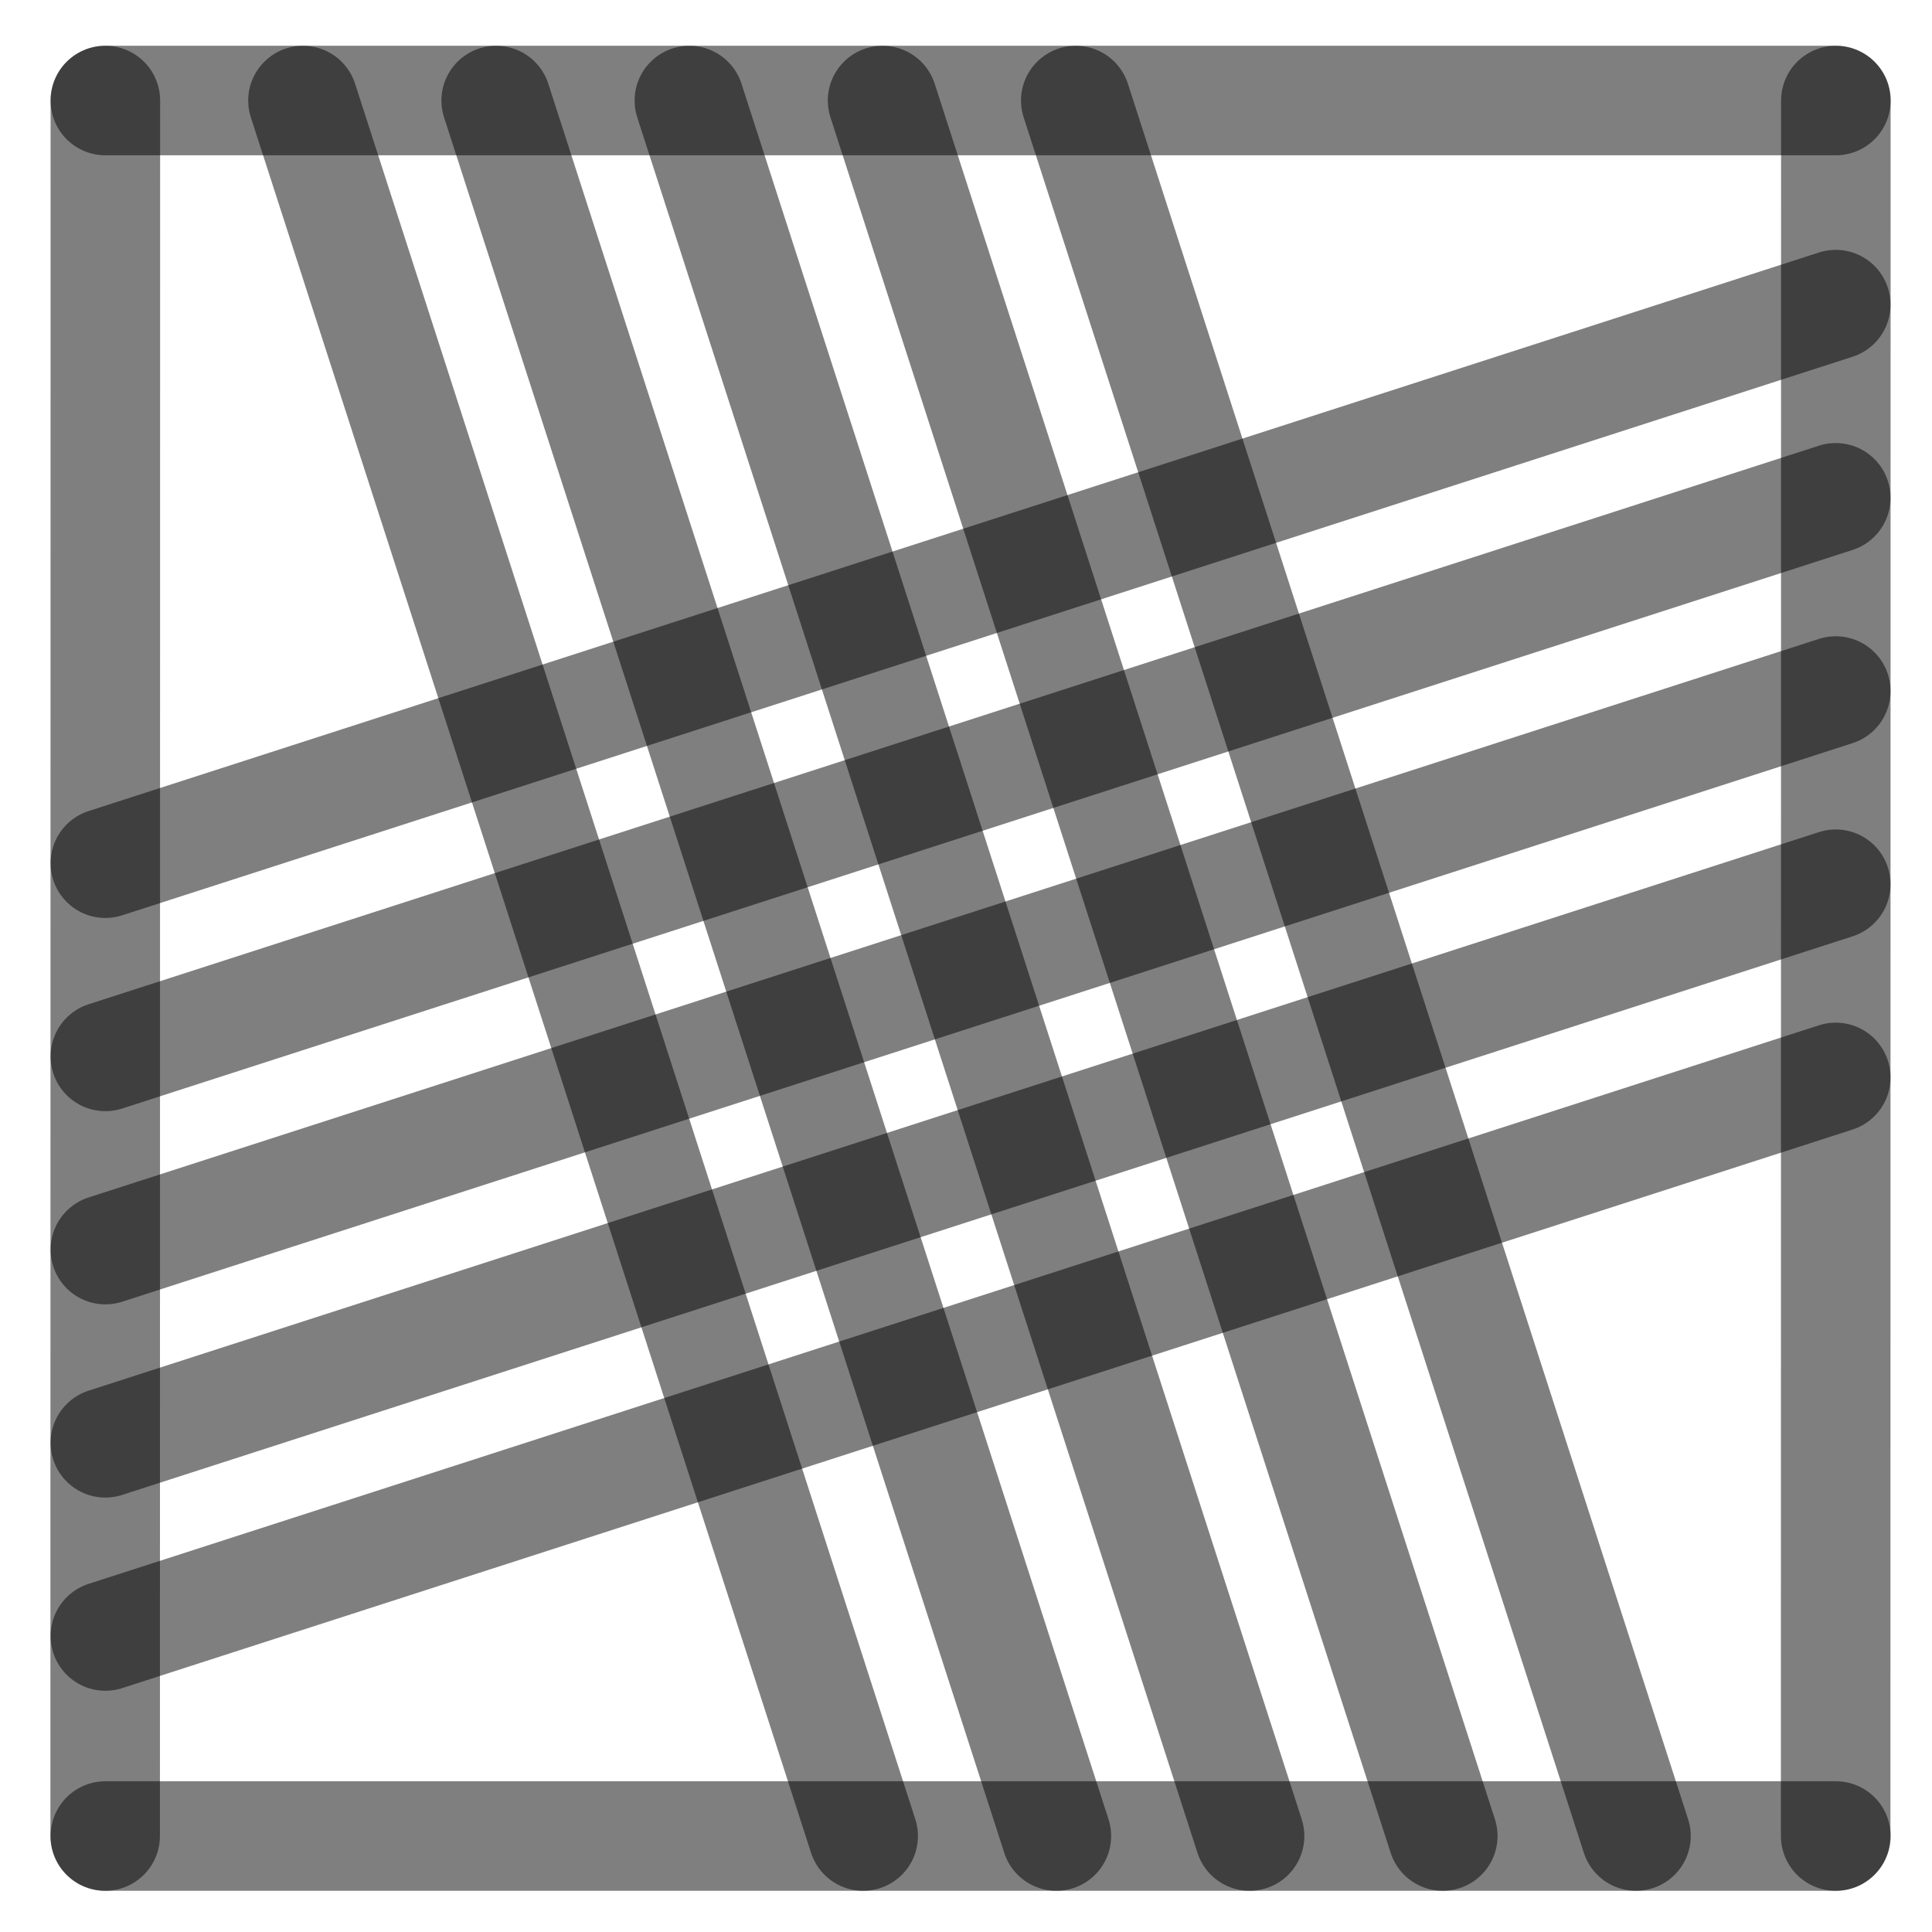
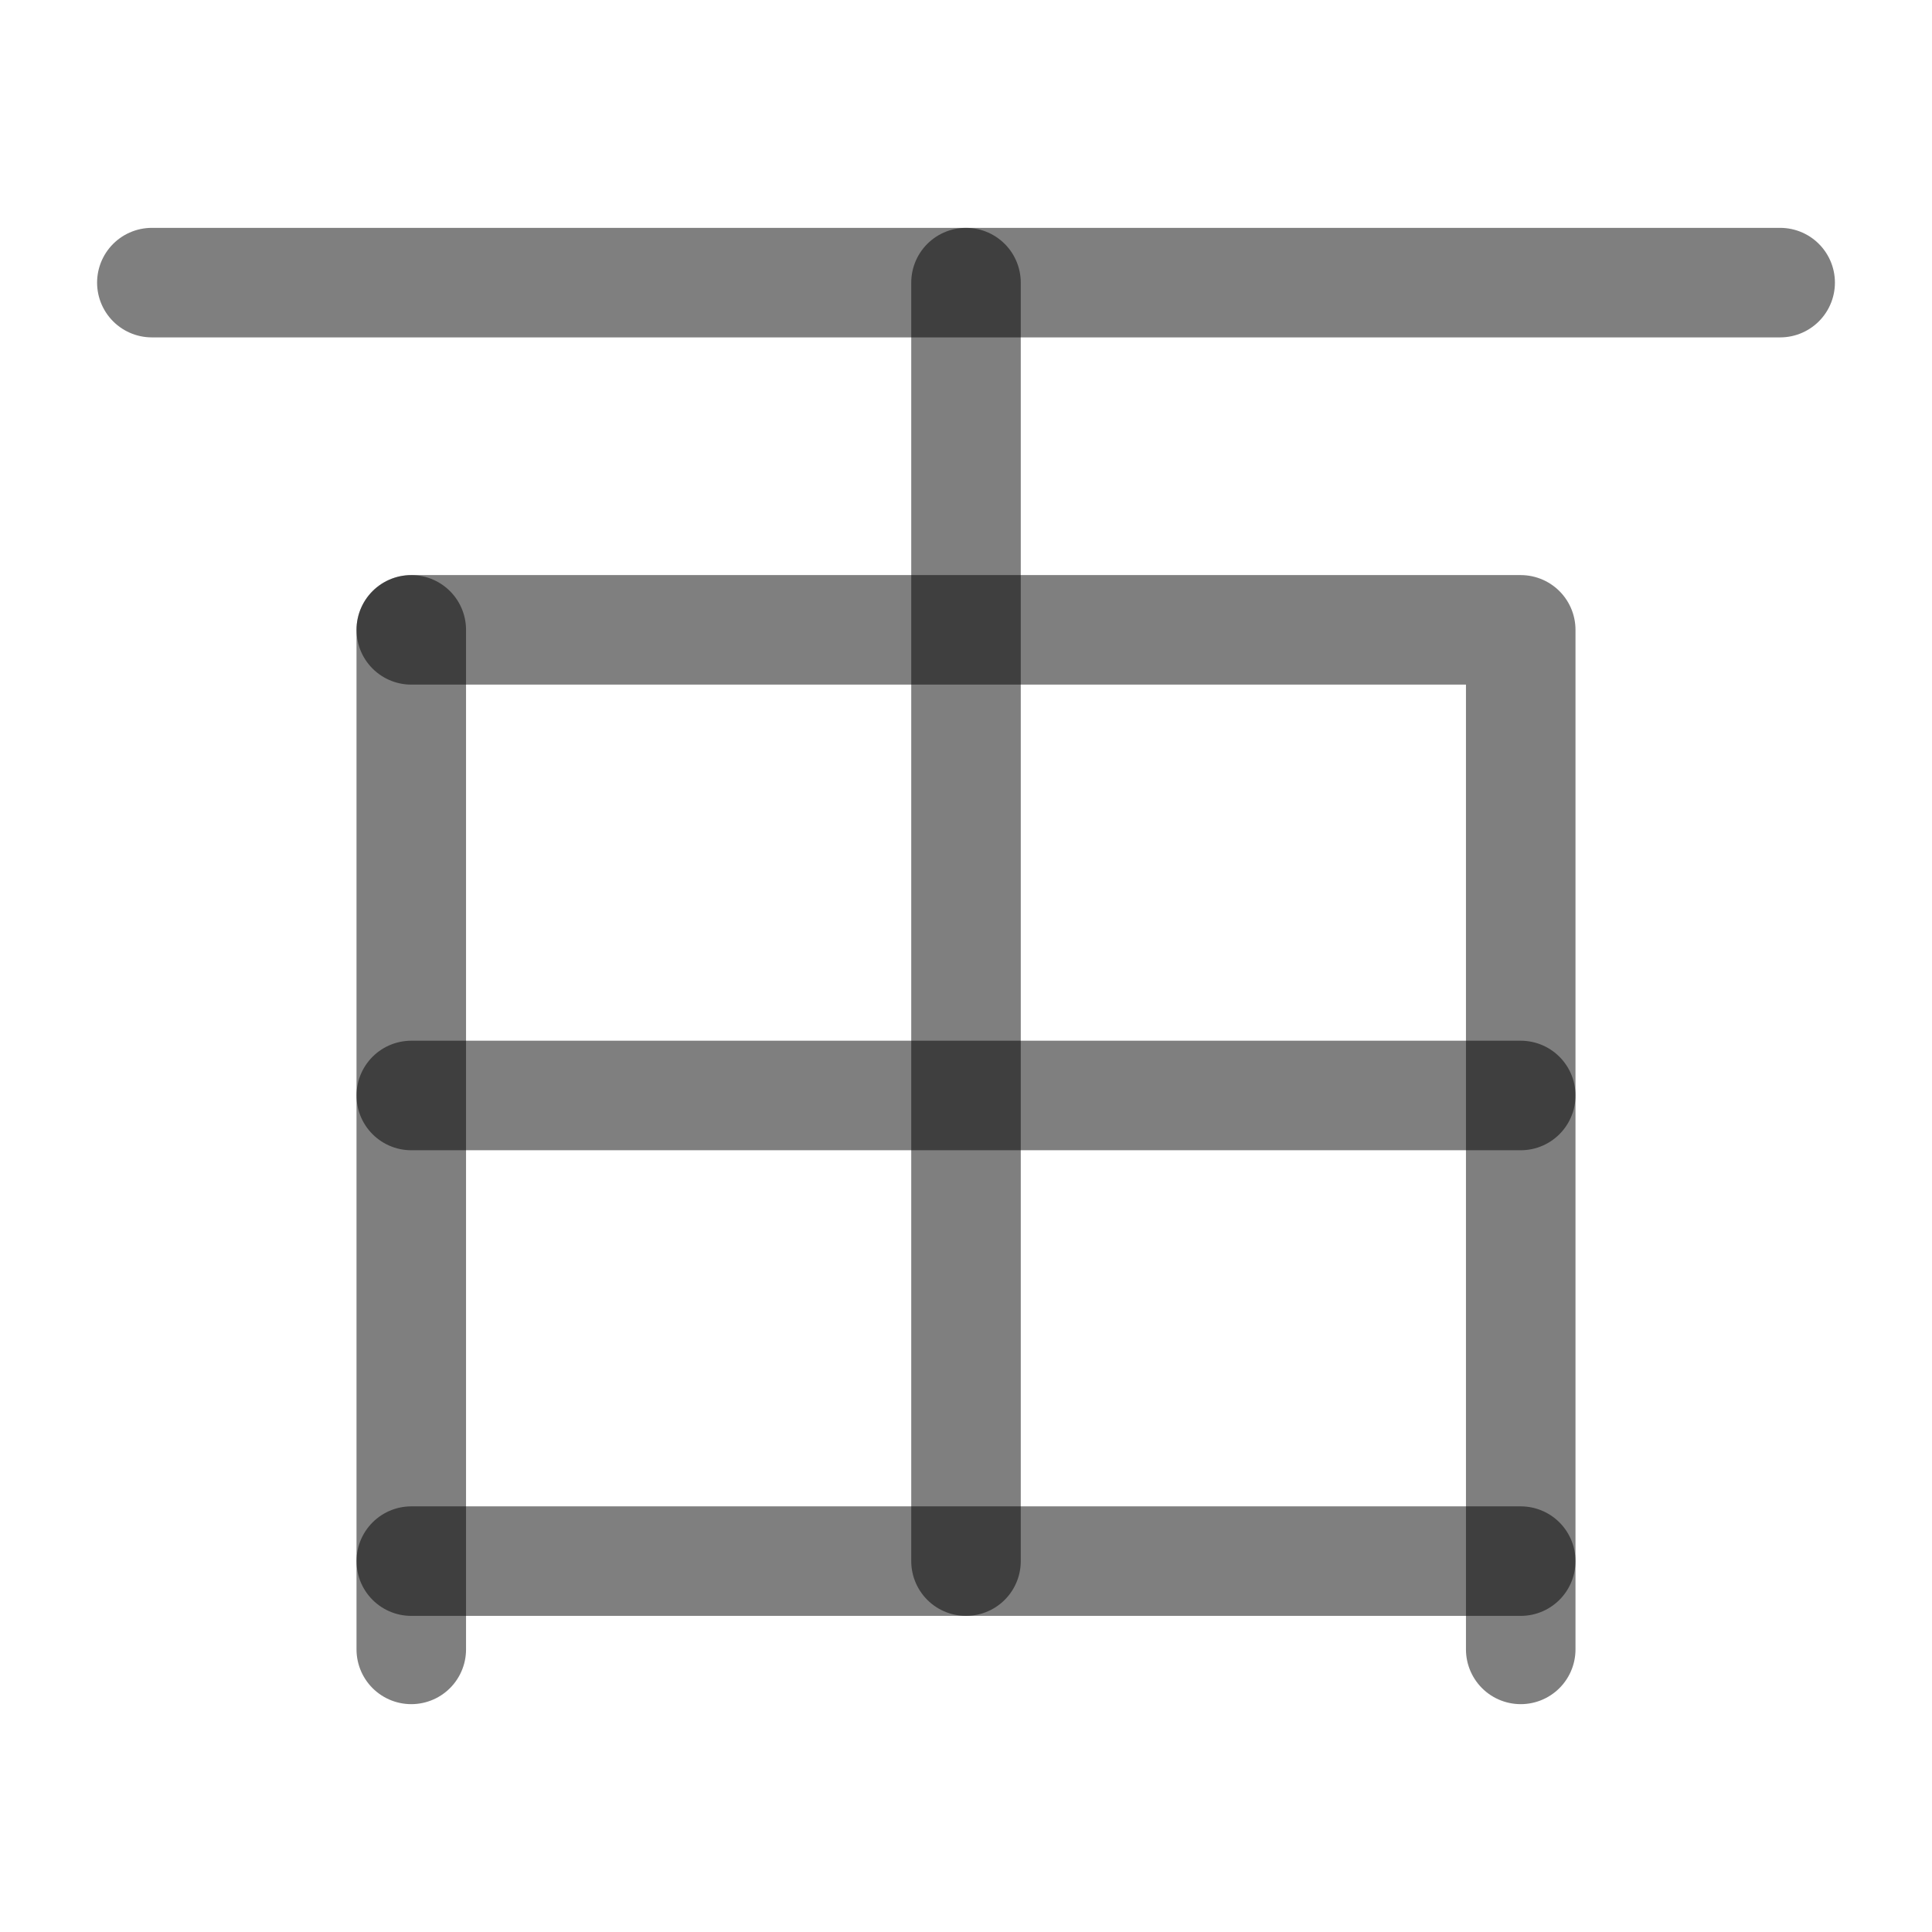
<svg xmlns="http://www.w3.org/2000/svg" width="1000" height="1000" viewBox="0 0 264.583 264.583" version="1.1" id="svg5">
  <defs id="defs2" />
-   <path style="fill:#000000;fill-opacity:1;stroke:#000000;stroke-width:15;stroke-linecap:round;stroke-linejoin:round;stroke-dasharray:none;stroke-opacity:0.5" d="M 251.403,94.634 14.429,171.129" id="path2443" />
-   <path style="fill:#000000;fill-opacity:1;stroke:#000000;stroke-width:15;stroke-linecap:round;stroke-linejoin:round;stroke-dasharray:none;stroke-opacity:0.5" d="M 118.211,251.44 41.49,13.768" id="path409" />
-   <path style="fill:#000000;fill-opacity:1;stroke:#000000;stroke-width:15;stroke-linecap:round;stroke-linejoin:round;stroke-dasharray:none;stroke-opacity:0.5" d="M 251.403,41.717 14.429,118.213" id="path471" />
-   <path style="fill:#000000;fill-opacity:1;stroke:#000000;stroke-width:15;stroke-linecap:round;stroke-linejoin:round;stroke-dasharray:none;stroke-opacity:0.5" d="M 251.403,147.55 14.429,224.046" id="path473" />
-   <path style="fill:#000000;fill-opacity:1;stroke:#000000;stroke-width:15;stroke-linecap:round;stroke-linejoin:round;stroke-dasharray:none;stroke-opacity:0.5" d="M 224.044,251.44 147.324,13.768" id="path475" />
-   <path style="fill:#000000;fill-opacity:1;stroke:#000000;stroke-width:15;stroke-linecap:round;stroke-linejoin:round;stroke-dasharray:none;stroke-opacity:0.5" d="M 171.128,251.44 94.407,13.768" id="path477" />
-   <path style="fill:#000000;fill-opacity:1;stroke:#000000;stroke-width:15;stroke-linecap:round;stroke-linejoin:round;stroke-dasharray:none;stroke-opacity:0.5" d="M 14.402,251.44 14.429,13.768" id="path292" />
-   <path style="fill:#000000;fill-opacity:1;stroke:#000000;stroke-width:15;stroke-linecap:round;stroke-linejoin:round;stroke-dasharray:none;stroke-opacity:0.5" d="m 251.39,251.44 0.026,-237.671" id="path400" />
-   <path style="fill:#000000;fill-opacity:1;stroke:#000000;stroke-width:15;stroke-linecap:round;stroke-linejoin:round;stroke-dasharray:none;stroke-opacity:0.5" d="M 14.429,13.768 H 251.417" id="path413" />
-   <path style="fill:#000000;fill-opacity:1;stroke:#000000;stroke-width:15;stroke-linecap:round;stroke-linejoin:round;stroke-dasharray:none;stroke-opacity:0.5" d="M 14.429,251.44 H 251.417" id="path451" />
-   <path style="fill:#000000;fill-opacity:1;stroke:#000000;stroke-width:15;stroke-linecap:round;stroke-linejoin:round;stroke-dasharray:none;stroke-opacity:0.5" d="M 144.669,251.44 67.949,13.768" id="path466" />
-   <path style="fill:#000000;fill-opacity:1;stroke:#000000;stroke-width:15;stroke-linecap:round;stroke-linejoin:round;stroke-dasharray:none;stroke-opacity:0.5" d="M 197.586,251.44 120.865,13.768" id="path468" />
-   <path style="fill:#000000;fill-opacity:1;stroke:#000000;stroke-width:15;stroke-linecap:round;stroke-linejoin:round;stroke-dasharray:none;stroke-opacity:0.5" d="M 251.403,68.175 14.429,144.671" id="path485" />
-   <path style="fill:#000000;fill-opacity:1;stroke:#000000;stroke-width:15;stroke-linecap:round;stroke-linejoin:round;stroke-dasharray:none;stroke-opacity:0.5" d="M 251.403,121.092 14.429,197.588" id="path487" />
+   <path style="fill:#000000;fill-opacity:1;stroke:#000000;stroke-width:15;stroke-linecap:round;stroke-linejoin:round;stroke-dasharray:none;stroke-opacity:0.5" d="M 56.323,86.257 V 225.88" id="path2437" />
+   <path style="fill:none;fill-opacity:1;stroke:#000000;stroke-width:15;stroke-linecap:round;stroke-linejoin:round;stroke-dasharray:none;stroke-opacity:0.5" d="M 56.323,86.257 H 208.26 V 225.88" id="path2443" />
+   <path style="fill:#000000;fill-opacity:1;stroke:#000000;stroke-width:15;stroke-linecap:round;stroke-linejoin:round;stroke-dasharray:none;stroke-opacity:0.5" d="M 208.26,213.792 H 56.323" id="path2445" />
+   <path style="fill:#000000;fill-opacity:1;stroke:#000000;stroke-width:15;stroke-linecap:round;stroke-linejoin:round;stroke-dasharray:none;stroke-opacity:0.5" d="M 208.26,150.024 H 56.323" id="path31498" />
+   <path style="fill:#000000;fill-opacity:1;stroke:#000000;stroke-width:15;stroke-linecap:round;stroke-linejoin:round;stroke-dasharray:none;stroke-opacity:0.5" d="M 132.292,38.704 V 213.792" id="path31515" />
+   <path style="fill:#000000;fill-opacity:1;stroke:#000000;stroke-width:15;stroke-linecap:round;stroke-linejoin:round;stroke-dasharray:none;stroke-opacity:0.5" d="M 243.788,38.704 20.796,38.704" id="path1701" />
</svg>
